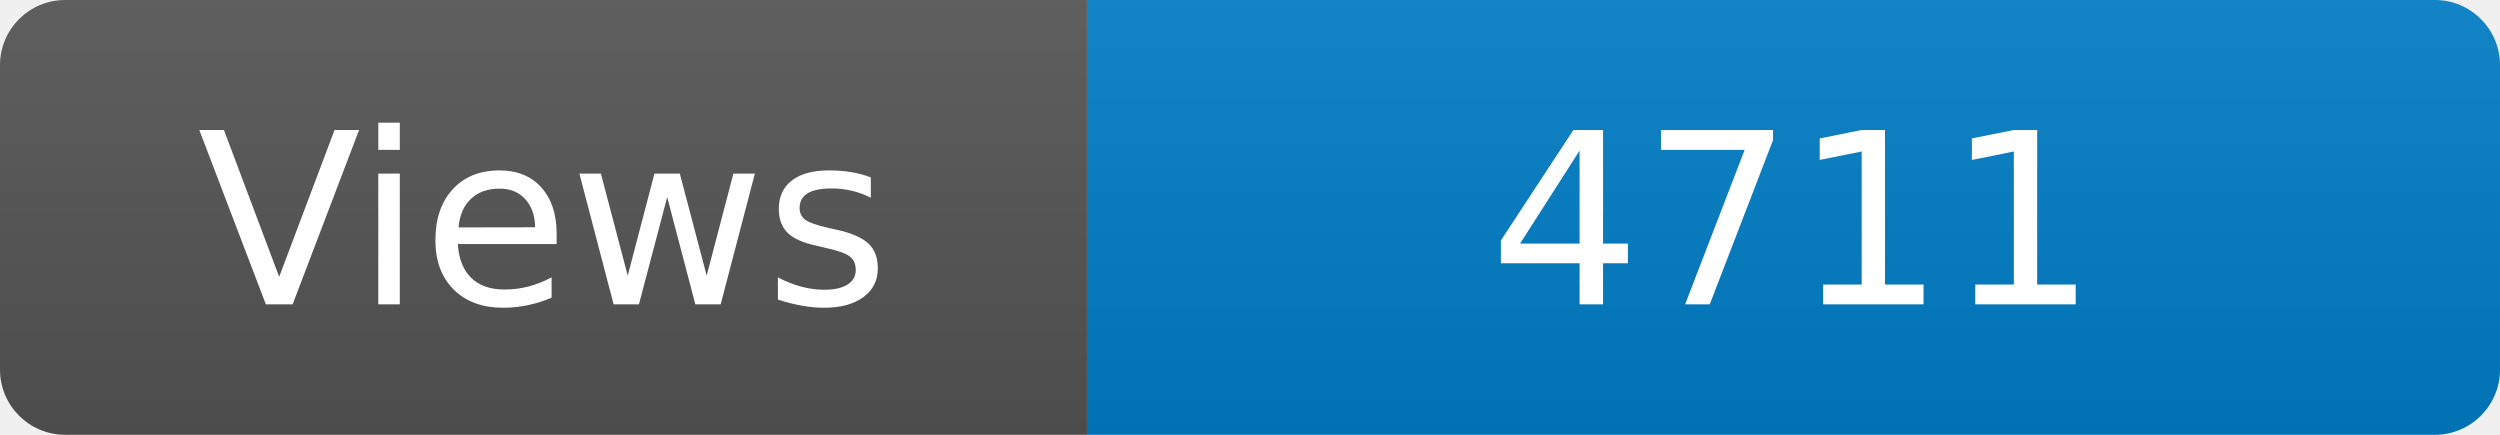
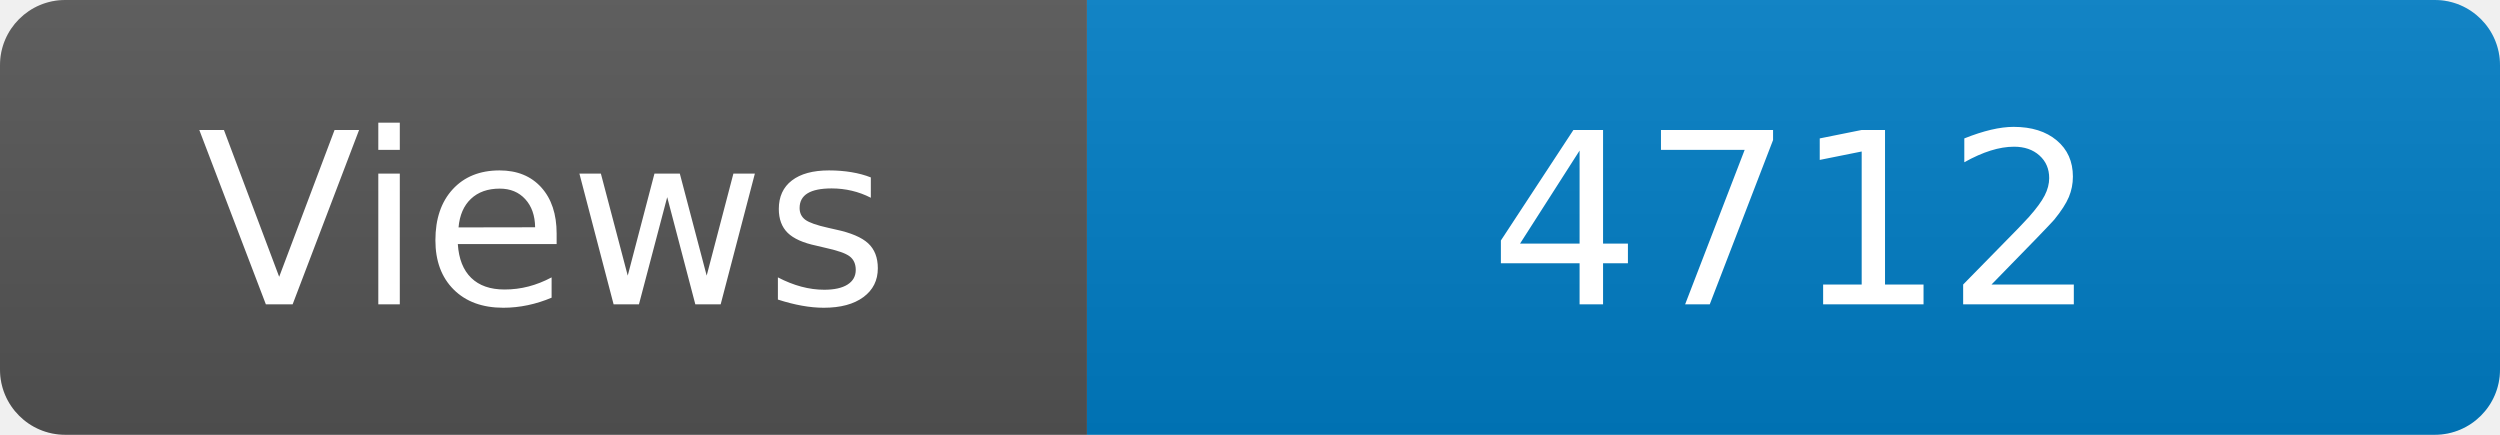
<svg xmlns="http://www.w3.org/2000/svg" width="115" height="20" role="img" aria-label="Maintained?: yes">
  <linearGradient id="s" x2="0" y2="100%">
    <stop offset="0" stop-color="#bbb" stop-opacity=".1" />
    <stop offset="1" stop-opacity=".1" />
  </linearGradient>
  <clipPath id="r">
    <rect width="115" height="20" rx="3" fill="#fff" />
  </clipPath>
  <g clip-path="url(#r)">
    <rect width="50" height="20" fill="#555" />
    <rect x="50" width="160" height="20" fill="#007ec6" />
    <rect width="115" height="20" fill="url(#s)" />
  </g>
  <g fill="#fff" text-anchor="middle" font-family="Verdana,Geneva,DejaVu Sans,sans-serif" font-size="110">
    <text x="250" y="140" transform="scale(.1)" fill="#fff">Views</text>
-     <text x="825" y="140" transform="scale(.1)" fill="#fff">4711</text>
+     <text x="825" y="140" transform="scale(.1)" fill="#fff">4712</text>
  </g>
</svg>
